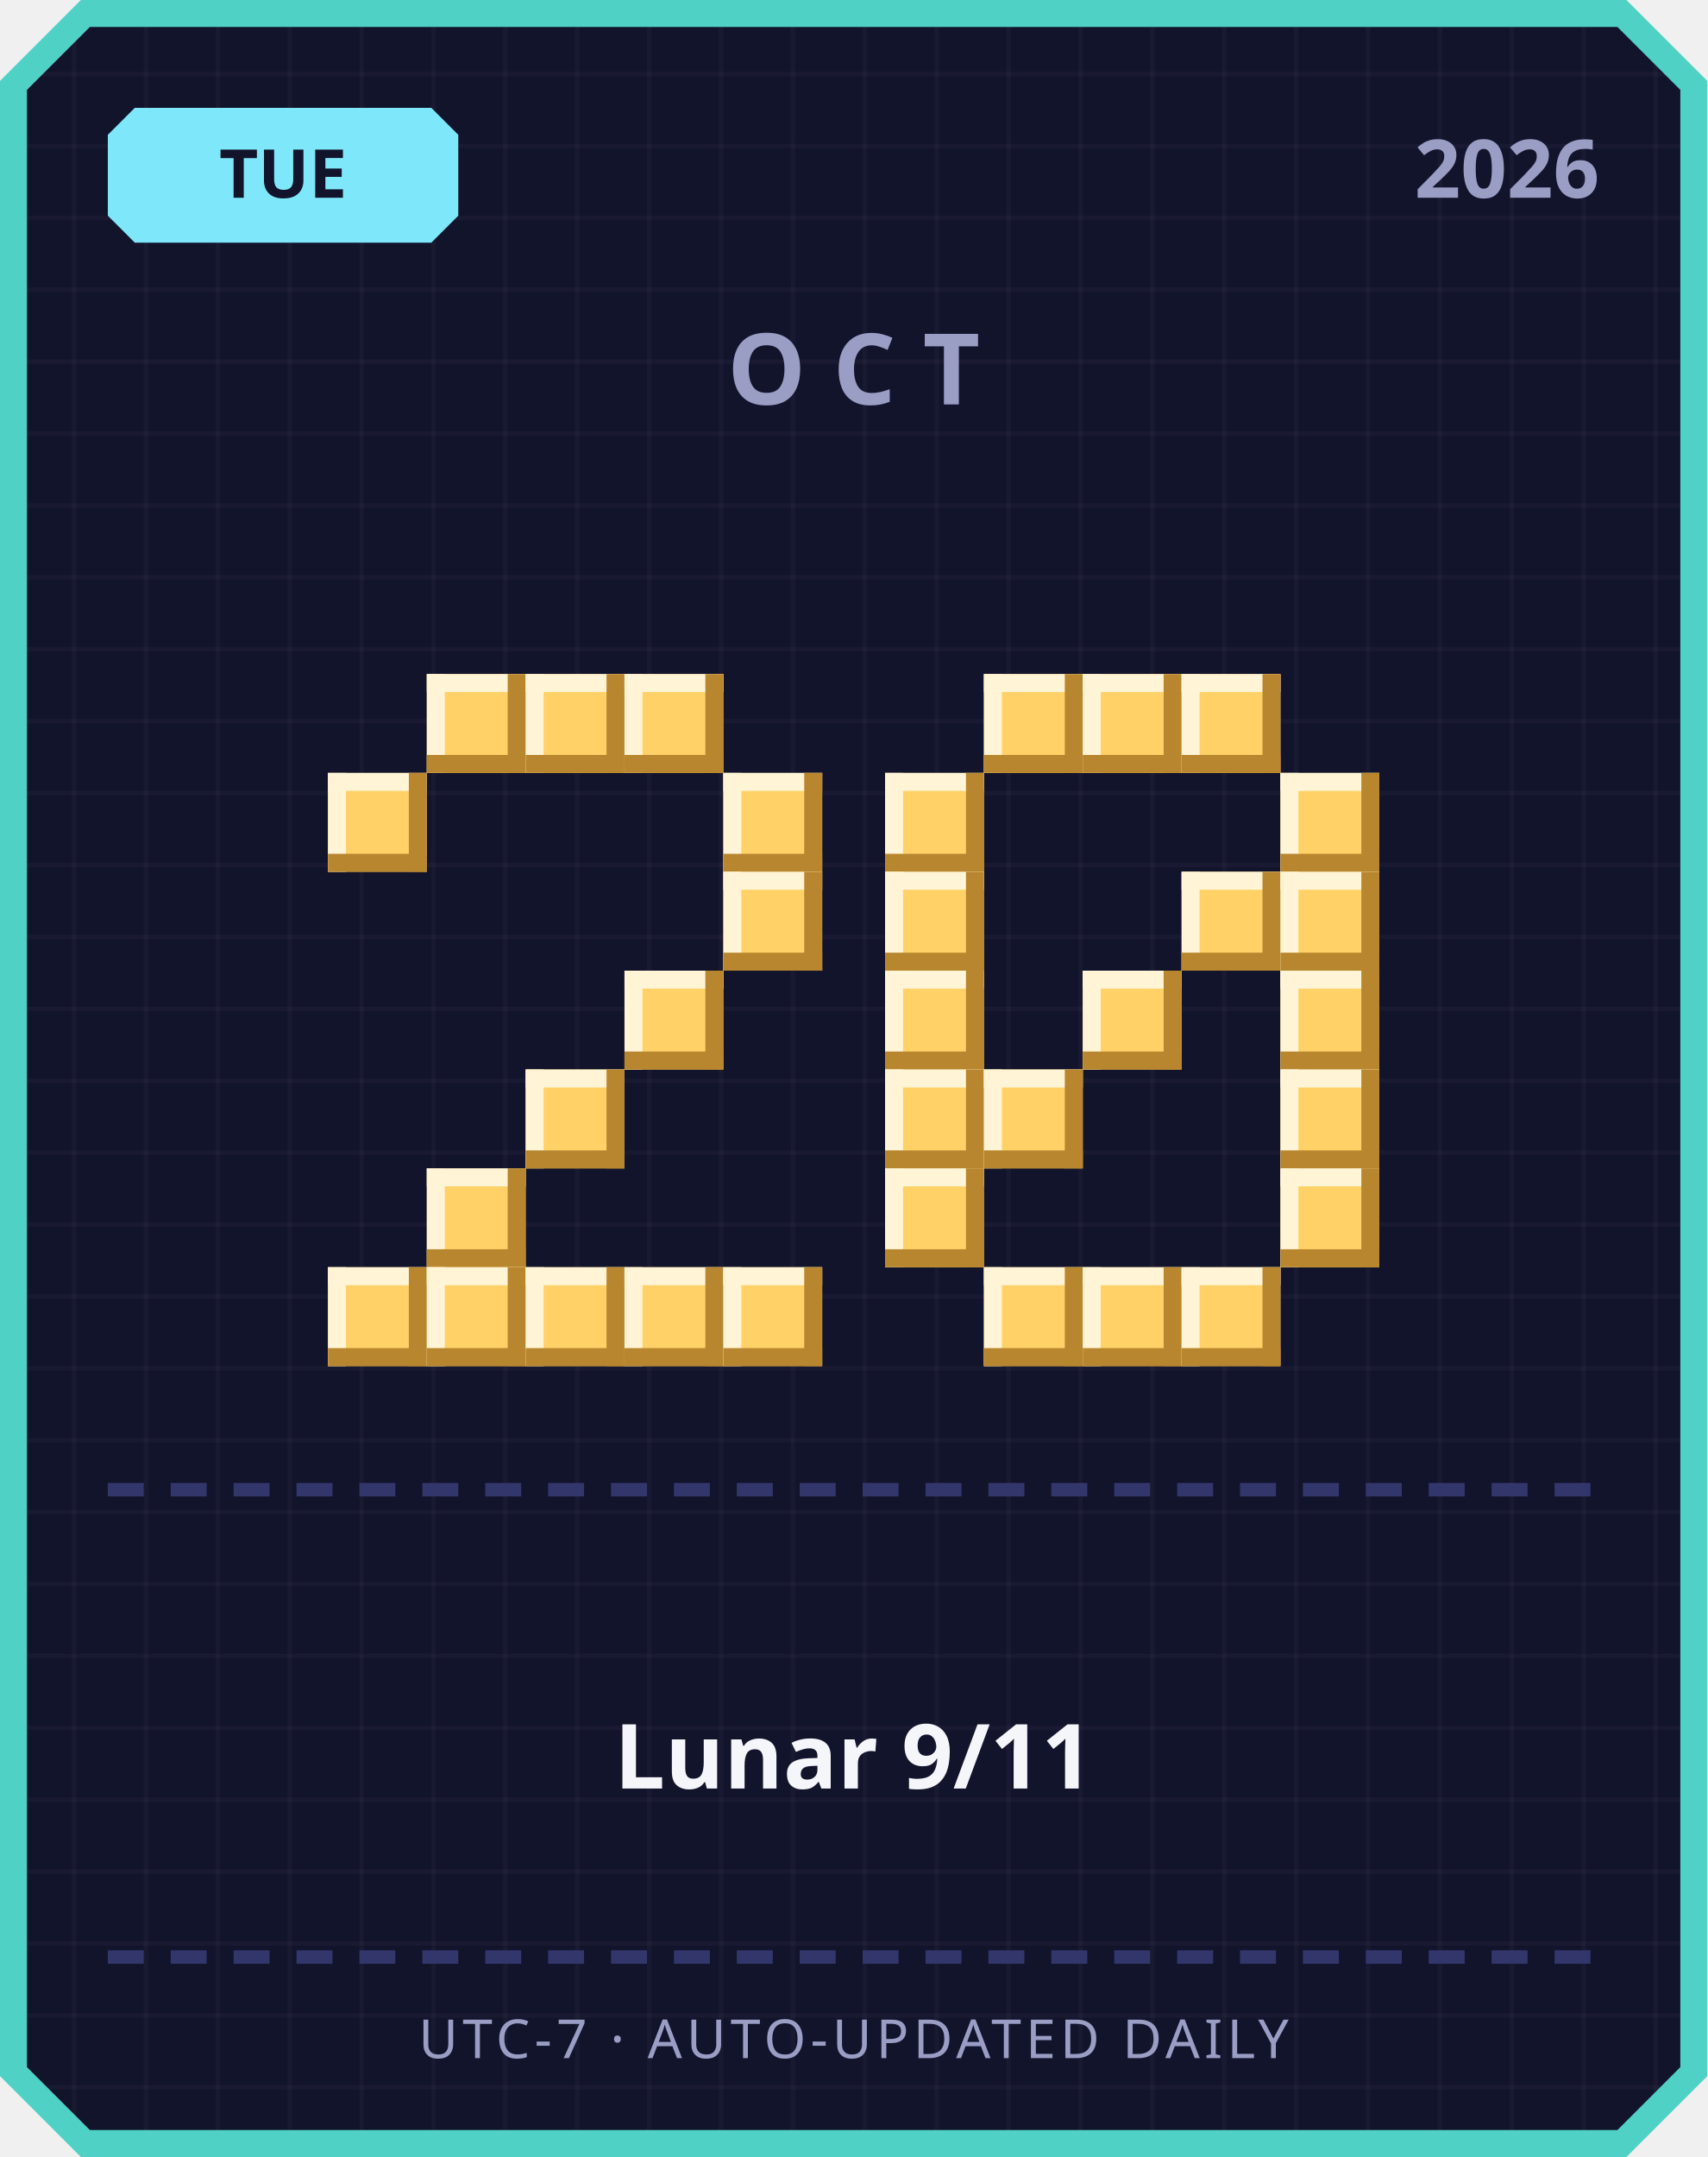
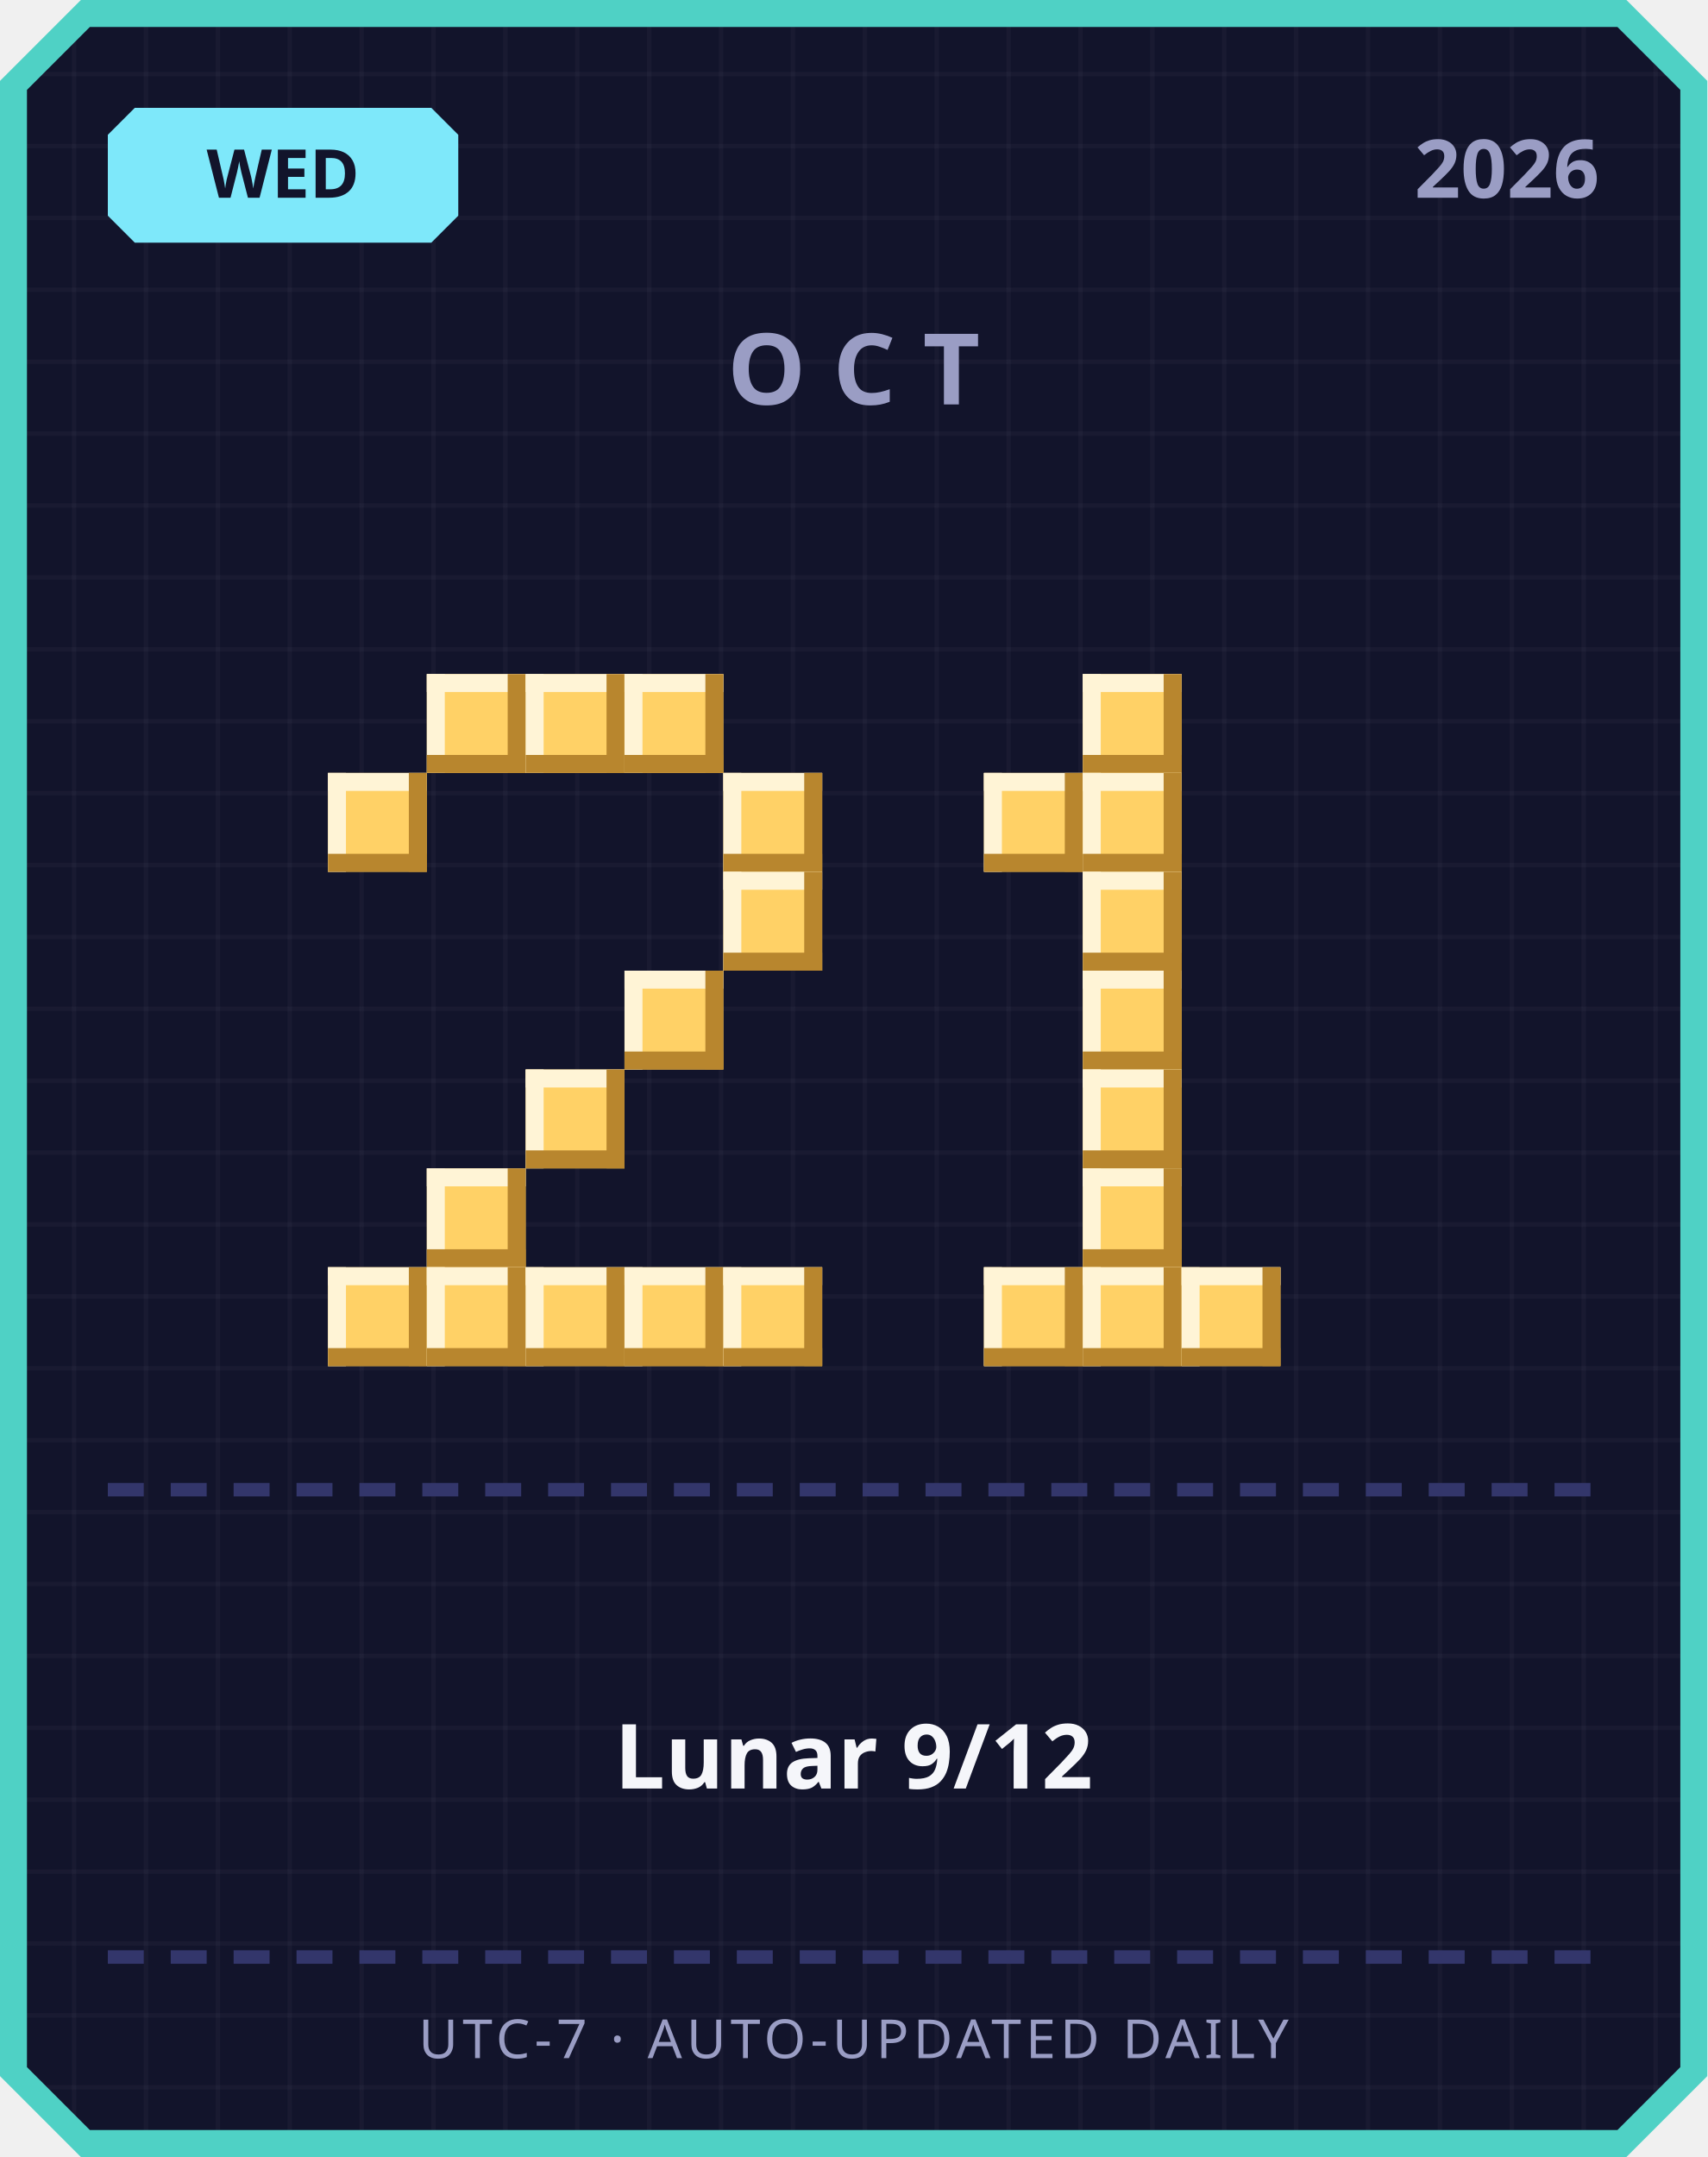
<svg xmlns="http://www.w3.org/2000/svg" width="380" height="480" viewBox="0 0 380 480">
  <defs>
    <pattern id="grid" width="16" height="16" patternUnits="userSpaceOnUse">
      <rect width="16" height="16" fill="#12142b" />
      <rect width="1" height="16" fill="#ffffff" opacity="0.03" />
      <rect width="16" height="1" fill="#ffffff" opacity="0.03" />
    </pattern>
  </defs>
  <path d="M 18,0 L 362,0 L 380,18 L 380,462 L 362,480 L 18,480 L 0,462 L 0,18 Z" fill="#4fd1c5" />
  <path d="M 20,6 L 360,6 L 374,20 L 374,460 L 360,474 L 20,474 L 6,460 L 6,20 Z" fill="url(#grid)" />
  <path d="M 30,24 L 96,24 L 102,30 L 102,48 L 96,54 L 30,54 L 24,48 L 24,30 Z" fill="#7ee8fa" />
-   <text x="63" y="44" text-anchor="middle" font-family="'Segoe UI', sans-serif" font-size="15" font-weight="700" fill="#12142b">TUE</text>
+   <text x="63" y="44" text-anchor="middle" font-family="'Segoe UI', sans-serif" font-size="15" font-weight="700" fill="#12142b">WED</text>
  <text x="356" y="44" text-anchor="end" font-family="'Segoe UI', sans-serif" font-size="18" font-weight="700" fill="#9a9dc4">2026</text>
  <text x="190" y="90" text-anchor="middle" font-family="'Segoe UI', sans-serif" font-size="22" font-weight="700" letter-spacing="6" fill="#9a9dc4">OCT</text>
  <rect x="95" y="150" width="22" height="22" fill="#ffd166" />
  <rect x="95" y="150" width="22" height="4" fill="#fff4d6" />
  <rect x="95" y="150" width="4" height="22" fill="#fff4d6" />
  <rect x="95" y="168" width="22" height="4" fill="#b8862e" />
  <rect x="113" y="150" width="4" height="22" fill="#b8862e" />
  <rect x="117" y="150" width="22" height="22" fill="#ffd166" />
  <rect x="117" y="150" width="22" height="4" fill="#fff4d6" />
  <rect x="117" y="150" width="4" height="22" fill="#fff4d6" />
  <rect x="117" y="168" width="22" height="4" fill="#b8862e" />
  <rect x="135" y="150" width="4" height="22" fill="#b8862e" />
  <rect x="139" y="150" width="22" height="22" fill="#ffd166" />
  <rect x="139" y="150" width="22" height="4" fill="#fff4d6" />
  <rect x="139" y="150" width="4" height="22" fill="#fff4d6" />
  <rect x="139" y="168" width="22" height="4" fill="#b8862e" />
  <rect x="157" y="150" width="4" height="22" fill="#b8862e" />
  <rect x="73" y="172" width="22" height="22" fill="#ffd166" />
  <rect x="73" y="172" width="22" height="4" fill="#fff4d6" />
  <rect x="73" y="172" width="4" height="22" fill="#fff4d6" />
  <rect x="73" y="190" width="22" height="4" fill="#b8862e" />
  <rect x="91" y="172" width="4" height="22" fill="#b8862e" />
  <rect x="161" y="172" width="22" height="22" fill="#ffd166" />
  <rect x="161" y="172" width="22" height="4" fill="#fff4d6" />
  <rect x="161" y="172" width="4" height="22" fill="#fff4d6" />
  <rect x="161" y="190" width="22" height="4" fill="#b8862e" />
  <rect x="179" y="172" width="4" height="22" fill="#b8862e" />
  <rect x="161" y="194" width="22" height="22" fill="#ffd166" />
  <rect x="161" y="194" width="22" height="4" fill="#fff4d6" />
  <rect x="161" y="194" width="4" height="22" fill="#fff4d6" />
  <rect x="161" y="212" width="22" height="4" fill="#b8862e" />
  <rect x="179" y="194" width="4" height="22" fill="#b8862e" />
  <rect x="139" y="216" width="22" height="22" fill="#ffd166" />
  <rect x="139" y="216" width="22" height="4" fill="#fff4d6" />
  <rect x="139" y="216" width="4" height="22" fill="#fff4d6" />
  <rect x="139" y="234" width="22" height="4" fill="#b8862e" />
  <rect x="157" y="216" width="4" height="22" fill="#b8862e" />
  <rect x="117" y="238" width="22" height="22" fill="#ffd166" />
  <rect x="117" y="238" width="22" height="4" fill="#fff4d6" />
  <rect x="117" y="238" width="4" height="22" fill="#fff4d6" />
  <rect x="117" y="256" width="22" height="4" fill="#b8862e" />
  <rect x="135" y="238" width="4" height="22" fill="#b8862e" />
  <rect x="95" y="260" width="22" height="22" fill="#ffd166" />
  <rect x="95" y="260" width="22" height="4" fill="#fff4d6" />
  <rect x="95" y="260" width="4" height="22" fill="#fff4d6" />
  <rect x="95" y="278" width="22" height="4" fill="#b8862e" />
  <rect x="113" y="260" width="4" height="22" fill="#b8862e" />
  <rect x="73" y="282" width="22" height="22" fill="#ffd166" />
  <rect x="73" y="282" width="22" height="4" fill="#fff4d6" />
  <rect x="73" y="282" width="4" height="22" fill="#fff4d6" />
  <rect x="73" y="300" width="22" height="4" fill="#b8862e" />
  <rect x="91" y="282" width="4" height="22" fill="#b8862e" />
  <rect x="95" y="282" width="22" height="22" fill="#ffd166" />
  <rect x="95" y="282" width="22" height="4" fill="#fff4d6" />
  <rect x="95" y="282" width="4" height="22" fill="#fff4d6" />
  <rect x="95" y="300" width="22" height="4" fill="#b8862e" />
  <rect x="113" y="282" width="4" height="22" fill="#b8862e" />
  <rect x="117" y="282" width="22" height="22" fill="#ffd166" />
  <rect x="117" y="282" width="22" height="4" fill="#fff4d6" />
  <rect x="117" y="282" width="4" height="22" fill="#fff4d6" />
  <rect x="117" y="300" width="22" height="4" fill="#b8862e" />
  <rect x="135" y="282" width="4" height="22" fill="#b8862e" />
  <rect x="139" y="282" width="22" height="22" fill="#ffd166" />
  <rect x="139" y="282" width="22" height="4" fill="#fff4d6" />
  <rect x="139" y="282" width="4" height="22" fill="#fff4d6" />
  <rect x="139" y="300" width="22" height="4" fill="#b8862e" />
  <rect x="157" y="282" width="4" height="22" fill="#b8862e" />
  <rect x="161" y="282" width="22" height="22" fill="#ffd166" />
  <rect x="161" y="282" width="22" height="4" fill="#fff4d6" />
  <rect x="161" y="282" width="4" height="22" fill="#fff4d6" />
  <rect x="161" y="300" width="22" height="4" fill="#b8862e" />
  <rect x="179" y="282" width="4" height="22" fill="#b8862e" />
-   <rect x="219" y="150" width="22" height="22" fill="#ffd166" />
-   <rect x="219" y="150" width="22" height="4" fill="#fff4d6" />
-   <rect x="219" y="150" width="4" height="22" fill="#fff4d6" />
-   <rect x="219" y="168" width="22" height="4" fill="#b8862e" />
-   <rect x="237" y="150" width="4" height="22" fill="#b8862e" />
  <rect x="241" y="150" width="22" height="22" fill="#ffd166" />
  <rect x="241" y="150" width="22" height="4" fill="#fff4d6" />
  <rect x="241" y="150" width="4" height="22" fill="#fff4d6" />
  <rect x="241" y="168" width="22" height="4" fill="#b8862e" />
  <rect x="259" y="150" width="4" height="22" fill="#b8862e" />
-   <rect x="263" y="150" width="22" height="22" fill="#ffd166" />
-   <rect x="263" y="150" width="22" height="4" fill="#fff4d6" />
-   <rect x="263" y="150" width="4" height="22" fill="#fff4d6" />
-   <rect x="263" y="168" width="22" height="4" fill="#b8862e" />
-   <rect x="281" y="150" width="4" height="22" fill="#b8862e" />
-   <rect x="197" y="172" width="22" height="22" fill="#ffd166" />
-   <rect x="197" y="172" width="22" height="4" fill="#fff4d6" />
-   <rect x="197" y="172" width="4" height="22" fill="#fff4d6" />
-   <rect x="197" y="190" width="22" height="4" fill="#b8862e" />
-   <rect x="215" y="172" width="4" height="22" fill="#b8862e" />
-   <rect x="285" y="172" width="22" height="22" fill="#ffd166" />
-   <rect x="285" y="172" width="22" height="4" fill="#fff4d6" />
-   <rect x="285" y="172" width="4" height="22" fill="#fff4d6" />
-   <rect x="285" y="190" width="22" height="4" fill="#b8862e" />
-   <rect x="303" y="172" width="4" height="22" fill="#b8862e" />
-   <rect x="197" y="194" width="22" height="22" fill="#ffd166" />
-   <rect x="197" y="194" width="22" height="4" fill="#fff4d6" />
-   <rect x="197" y="194" width="4" height="22" fill="#fff4d6" />
-   <rect x="197" y="212" width="22" height="4" fill="#b8862e" />
-   <rect x="215" y="194" width="4" height="22" fill="#b8862e" />
-   <rect x="263" y="194" width="22" height="22" fill="#ffd166" />
-   <rect x="263" y="194" width="22" height="4" fill="#fff4d6" />
-   <rect x="263" y="194" width="4" height="22" fill="#fff4d6" />
-   <rect x="263" y="212" width="22" height="4" fill="#b8862e" />
-   <rect x="281" y="194" width="4" height="22" fill="#b8862e" />
-   <rect x="285" y="194" width="22" height="22" fill="#ffd166" />
-   <rect x="285" y="194" width="22" height="4" fill="#fff4d6" />
-   <rect x="285" y="194" width="4" height="22" fill="#fff4d6" />
-   <rect x="285" y="212" width="22" height="4" fill="#b8862e" />
-   <rect x="303" y="194" width="4" height="22" fill="#b8862e" />
-   <rect x="197" y="216" width="22" height="22" fill="#ffd166" />
-   <rect x="197" y="216" width="22" height="4" fill="#fff4d6" />
-   <rect x="197" y="216" width="4" height="22" fill="#fff4d6" />
-   <rect x="197" y="234" width="22" height="4" fill="#b8862e" />
-   <rect x="215" y="216" width="4" height="22" fill="#b8862e" />
+   <rect x="219" y="172" width="22" height="22" fill="#ffd166" />
+   <rect x="219" y="172" width="22" height="4" fill="#fff4d6" />
+   <rect x="219" y="172" width="4" height="22" fill="#fff4d6" />
+   <rect x="219" y="190" width="22" height="4" fill="#b8862e" />
+   <rect x="237" y="172" width="4" height="22" fill="#b8862e" />
+   <rect x="241" y="172" width="22" height="22" fill="#ffd166" />
+   <rect x="241" y="172" width="22" height="4" fill="#fff4d6" />
+   <rect x="241" y="172" width="4" height="22" fill="#fff4d6" />
+   <rect x="241" y="190" width="22" height="4" fill="#b8862e" />
+   <rect x="259" y="172" width="4" height="22" fill="#b8862e" />
+   <rect x="241" y="194" width="22" height="22" fill="#ffd166" />
+   <rect x="241" y="194" width="22" height="4" fill="#fff4d6" />
+   <rect x="241" y="194" width="4" height="22" fill="#fff4d6" />
+   <rect x="241" y="212" width="22" height="4" fill="#b8862e" />
+   <rect x="259" y="194" width="4" height="22" fill="#b8862e" />
  <rect x="241" y="216" width="22" height="22" fill="#ffd166" />
  <rect x="241" y="216" width="22" height="4" fill="#fff4d6" />
  <rect x="241" y="216" width="4" height="22" fill="#fff4d6" />
  <rect x="241" y="234" width="22" height="4" fill="#b8862e" />
  <rect x="259" y="216" width="4" height="22" fill="#b8862e" />
-   <rect x="285" y="216" width="22" height="22" fill="#ffd166" />
-   <rect x="285" y="216" width="22" height="4" fill="#fff4d6" />
-   <rect x="285" y="216" width="4" height="22" fill="#fff4d6" />
-   <rect x="285" y="234" width="22" height="4" fill="#b8862e" />
-   <rect x="303" y="216" width="4" height="22" fill="#b8862e" />
-   <rect x="197" y="238" width="22" height="22" fill="#ffd166" />
-   <rect x="197" y="238" width="22" height="4" fill="#fff4d6" />
-   <rect x="197" y="238" width="4" height="22" fill="#fff4d6" />
-   <rect x="197" y="256" width="22" height="4" fill="#b8862e" />
-   <rect x="215" y="238" width="4" height="22" fill="#b8862e" />
-   <rect x="219" y="238" width="22" height="22" fill="#ffd166" />
-   <rect x="219" y="238" width="22" height="4" fill="#fff4d6" />
-   <rect x="219" y="238" width="4" height="22" fill="#fff4d6" />
-   <rect x="219" y="256" width="22" height="4" fill="#b8862e" />
-   <rect x="237" y="238" width="4" height="22" fill="#b8862e" />
-   <rect x="285" y="238" width="22" height="22" fill="#ffd166" />
-   <rect x="285" y="238" width="22" height="4" fill="#fff4d6" />
-   <rect x="285" y="238" width="4" height="22" fill="#fff4d6" />
-   <rect x="285" y="256" width="22" height="4" fill="#b8862e" />
-   <rect x="303" y="238" width="4" height="22" fill="#b8862e" />
-   <rect x="197" y="260" width="22" height="22" fill="#ffd166" />
-   <rect x="197" y="260" width="22" height="4" fill="#fff4d6" />
-   <rect x="197" y="260" width="4" height="22" fill="#fff4d6" />
-   <rect x="197" y="278" width="22" height="4" fill="#b8862e" />
-   <rect x="215" y="260" width="4" height="22" fill="#b8862e" />
-   <rect x="285" y="260" width="22" height="22" fill="#ffd166" />
-   <rect x="285" y="260" width="22" height="4" fill="#fff4d6" />
-   <rect x="285" y="260" width="4" height="22" fill="#fff4d6" />
-   <rect x="285" y="278" width="22" height="4" fill="#b8862e" />
-   <rect x="303" y="260" width="4" height="22" fill="#b8862e" />
+   <rect x="241" y="238" width="22" height="22" fill="#ffd166" />
+   <rect x="241" y="238" width="22" height="4" fill="#fff4d6" />
+   <rect x="241" y="238" width="4" height="22" fill="#fff4d6" />
+   <rect x="241" y="256" width="22" height="4" fill="#b8862e" />
+   <rect x="259" y="238" width="4" height="22" fill="#b8862e" />
+   <rect x="241" y="260" width="22" height="22" fill="#ffd166" />
+   <rect x="241" y="260" width="22" height="4" fill="#fff4d6" />
+   <rect x="241" y="260" width="4" height="22" fill="#fff4d6" />
+   <rect x="241" y="278" width="22" height="4" fill="#b8862e" />
+   <rect x="259" y="260" width="4" height="22" fill="#b8862e" />
  <rect x="219" y="282" width="22" height="22" fill="#ffd166" />
  <rect x="219" y="282" width="22" height="4" fill="#fff4d6" />
  <rect x="219" y="282" width="4" height="22" fill="#fff4d6" />
  <rect x="219" y="300" width="22" height="4" fill="#b8862e" />
  <rect x="237" y="282" width="4" height="22" fill="#b8862e" />
  <rect x="241" y="282" width="22" height="22" fill="#ffd166" />
  <rect x="241" y="282" width="22" height="4" fill="#fff4d6" />
  <rect x="241" y="282" width="4" height="22" fill="#fff4d6" />
  <rect x="241" y="300" width="22" height="4" fill="#b8862e" />
  <rect x="259" y="282" width="4" height="22" fill="#b8862e" />
  <rect x="263" y="282" width="22" height="22" fill="#ffd166" />
  <rect x="263" y="282" width="22" height="4" fill="#fff4d6" />
  <rect x="263" y="282" width="4" height="22" fill="#fff4d6" />
  <rect x="263" y="300" width="22" height="4" fill="#b8862e" />
  <rect x="281" y="282" width="4" height="22" fill="#b8862e" />
  <rect x="24" y="330" width="8" height="3" fill="#33366b" />
  <rect x="38" y="330" width="8" height="3" fill="#33366b" />
  <rect x="52" y="330" width="8" height="3" fill="#33366b" />
  <rect x="66" y="330" width="8" height="3" fill="#33366b" />
  <rect x="80" y="330" width="8" height="3" fill="#33366b" />
  <rect x="94" y="330" width="8" height="3" fill="#33366b" />
  <rect x="108" y="330" width="8" height="3" fill="#33366b" />
  <rect x="122" y="330" width="8" height="3" fill="#33366b" />
  <rect x="136" y="330" width="8" height="3" fill="#33366b" />
  <rect x="150" y="330" width="8" height="3" fill="#33366b" />
  <rect x="164" y="330" width="8" height="3" fill="#33366b" />
  <rect x="178" y="330" width="8" height="3" fill="#33366b" />
  <rect x="192" y="330" width="8" height="3" fill="#33366b" />
  <rect x="206" y="330" width="8" height="3" fill="#33366b" />
  <rect x="220" y="330" width="8" height="3" fill="#33366b" />
  <rect x="234" y="330" width="8" height="3" fill="#33366b" />
  <rect x="248" y="330" width="8" height="3" fill="#33366b" />
  <rect x="262" y="330" width="8" height="3" fill="#33366b" />
  <rect x="276" y="330" width="8" height="3" fill="#33366b" />
  <rect x="290" y="330" width="8" height="3" fill="#33366b" />
  <rect x="304" y="330" width="8" height="3" fill="#33366b" />
  <rect x="318" y="330" width="8" height="3" fill="#33366b" />
  <rect x="332" y="330" width="8" height="3" fill="#33366b" />
  <rect x="346" y="330" width="8" height="3" fill="#33366b" />
-   <text x="190" y="398" text-anchor="middle" font-family="'Segoe UI', 'Microsoft JhengHei', sans-serif" font-size="20" font-weight="700" fill="#f5f6fa">Lunar 9/11</text>
+   <text x="190" y="398" text-anchor="middle" font-family="'Segoe UI', 'Microsoft JhengHei', sans-serif" font-size="20" font-weight="700" fill="#f5f6fa">Lunar 9/12</text>
  <rect x="24" y="434" width="8" height="3" fill="#33366b" />
  <rect x="38" y="434" width="8" height="3" fill="#33366b" />
  <rect x="52" y="434" width="8" height="3" fill="#33366b" />
  <rect x="66" y="434" width="8" height="3" fill="#33366b" />
  <rect x="80" y="434" width="8" height="3" fill="#33366b" />
  <rect x="94" y="434" width="8" height="3" fill="#33366b" />
  <rect x="108" y="434" width="8" height="3" fill="#33366b" />
  <rect x="122" y="434" width="8" height="3" fill="#33366b" />
  <rect x="136" y="434" width="8" height="3" fill="#33366b" />
  <rect x="150" y="434" width="8" height="3" fill="#33366b" />
  <rect x="164" y="434" width="8" height="3" fill="#33366b" />
  <rect x="178" y="434" width="8" height="3" fill="#33366b" />
  <rect x="192" y="434" width="8" height="3" fill="#33366b" />
  <rect x="206" y="434" width="8" height="3" fill="#33366b" />
  <rect x="220" y="434" width="8" height="3" fill="#33366b" />
  <rect x="234" y="434" width="8" height="3" fill="#33366b" />
  <rect x="248" y="434" width="8" height="3" fill="#33366b" />
  <rect x="262" y="434" width="8" height="3" fill="#33366b" />
  <rect x="276" y="434" width="8" height="3" fill="#33366b" />
  <rect x="290" y="434" width="8" height="3" fill="#33366b" />
  <rect x="304" y="434" width="8" height="3" fill="#33366b" />
  <rect x="318" y="434" width="8" height="3" fill="#33366b" />
  <rect x="332" y="434" width="8" height="3" fill="#33366b" />
  <rect x="346" y="434" width="8" height="3" fill="#33366b" />
  <text x="190" y="458" text-anchor="middle" font-family="'Segoe UI', sans-serif" font-size="12" letter-spacing="1" fill="#9a9dc4">UTC-7 · AUTO-UPDATED DAILY</text>
</svg>
